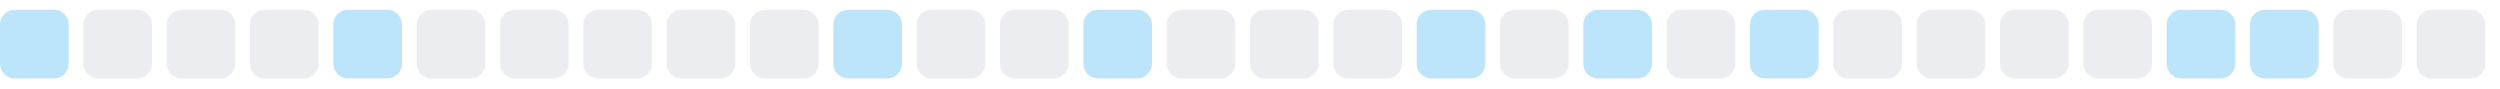
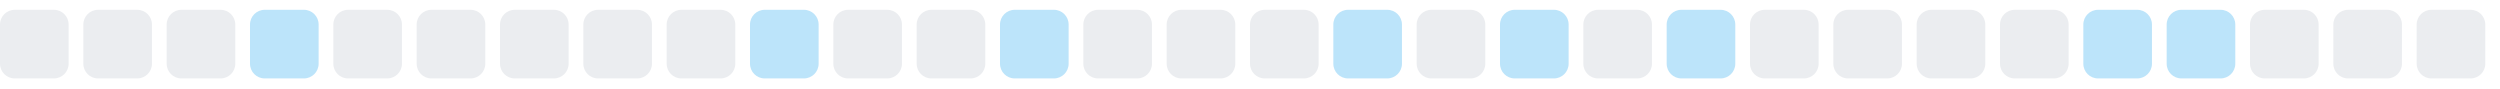
<svg xmlns="http://www.w3.org/2000/svg" width="255" height="9">
  <style>
        .level0 { fill: #ebedf0; }
        .level1 { fill: #bce4fa; }
        .level2 { fill: #75c7f7; }
        .level3 { fill: #30a9f2; }
        .level4 { fill: #008ee6; }
        @media (prefers-color-scheme: dark) {
          .level0 { fill: #161b22; }
          .level1 { fill: #0b3b5c; }
          .level2 { fill: #0a6299; }
          .level3 { fill: #008ee6; }
          .level4 { fill: #5bc4ff; }
        }
      </style>
-   <rect x="0.0" y="1" width="7" height="7" rx="1.5" ry="1.5" class="level1" />
+   <rect x="0.0" y="1" width="7" height="7" rx="1.5" ry="1.5" class="level0" />
  <rect x="8.5" y="1" width="7" height="7" rx="1.5" ry="1.5" class="level0" />
  <rect x="17.0" y="1" width="7" height="7" rx="1.5" ry="1.5" class="level0" />
-   <rect x="25.5" y="1" width="7" height="7" rx="1.5" ry="1.5" class="level0" />
-   <rect x="34.0" y="1" width="7" height="7" rx="1.5" ry="1.5" class="level1" />
+   <rect x="25.5" y="1" width="7" height="7" rx="1.5" ry="1.5" class="level1" />
+   <rect x="34.0" y="1" width="7" height="7" rx="1.5" ry="1.5" class="level0" />
  <rect x="42.5" y="1" width="7" height="7" rx="1.5" ry="1.5" class="level0" />
  <rect x="51.0" y="1" width="7" height="7" rx="1.5" ry="1.5" class="level0" />
  <rect x="59.5" y="1" width="7" height="7" rx="1.5" ry="1.5" class="level0" />
  <rect x="68.0" y="1" width="7" height="7" rx="1.5" ry="1.5" class="level0" />
-   <rect x="76.5" y="1" width="7" height="7" rx="1.5" ry="1.5" class="level0" />
-   <rect x="85.0" y="1" width="7" height="7" rx="1.5" ry="1.5" class="level1" />
+   <rect x="76.5" y="1" width="7" height="7" rx="1.5" ry="1.5" class="level1" />
+   <rect x="85.0" y="1" width="7" height="7" rx="1.5" ry="1.5" class="level0" />
  <rect x="93.5" y="1" width="7" height="7" rx="1.5" ry="1.5" class="level0" />
-   <rect x="102.0" y="1" width="7" height="7" rx="1.5" ry="1.5" class="level0" />
-   <rect x="110.5" y="1" width="7" height="7" rx="1.5" ry="1.5" class="level1" />
+   <rect x="102.0" y="1" width="7" height="7" rx="1.5" ry="1.5" class="level1" />
+   <rect x="110.5" y="1" width="7" height="7" rx="1.5" ry="1.5" class="level0" />
  <rect x="119.0" y="1" width="7" height="7" rx="1.5" ry="1.5" class="level0" />
  <rect x="127.5" y="1" width="7" height="7" rx="1.5" ry="1.5" class="level0" />
-   <rect x="136.0" y="1" width="7" height="7" rx="1.5" ry="1.5" class="level0" />
-   <rect x="144.5" y="1" width="7" height="7" rx="1.5" ry="1.5" class="level1" />
-   <rect x="153.0" y="1" width="7" height="7" rx="1.5" ry="1.5" class="level0" />
-   <rect x="161.5" y="1" width="7" height="7" rx="1.5" ry="1.5" class="level1" />
-   <rect x="170.0" y="1" width="7" height="7" rx="1.5" ry="1.5" class="level0" />
-   <rect x="178.5" y="1" width="7" height="7" rx="1.5" ry="1.5" class="level1" />
+   <rect x="136.0" y="1" width="7" height="7" rx="1.5" ry="1.5" class="level1" />
+   <rect x="144.5" y="1" width="7" height="7" rx="1.5" ry="1.5" class="level0" />
+   <rect x="153.0" y="1" width="7" height="7" rx="1.5" ry="1.5" class="level1" />
+   <rect x="161.5" y="1" width="7" height="7" rx="1.5" ry="1.5" class="level0" />
+   <rect x="170.0" y="1" width="7" height="7" rx="1.5" ry="1.5" class="level1" />
+   <rect x="178.5" y="1" width="7" height="7" rx="1.5" ry="1.5" class="level0" />
  <rect x="187.0" y="1" width="7" height="7" rx="1.5" ry="1.5" class="level0" />
  <rect x="195.5" y="1" width="7" height="7" rx="1.5" ry="1.5" class="level0" />
  <rect x="204.0" y="1" width="7" height="7" rx="1.5" ry="1.5" class="level0" />
-   <rect x="212.5" y="1" width="7" height="7" rx="1.5" ry="1.5" class="level0" />
+   <rect x="212.5" y="1" width="7" height="7" rx="1.5" ry="1.5" class="level1" />
  <rect x="221.0" y="1" width="7" height="7" rx="1.5" ry="1.5" class="level1" />
-   <rect x="229.5" y="1" width="7" height="7" rx="1.5" ry="1.5" class="level1" />
+   <rect x="229.5" y="1" width="7" height="7" rx="1.5" ry="1.5" class="level0" />
  <rect x="238.0" y="1" width="7" height="7" rx="1.5" ry="1.5" class="level0" />
  <rect x="246.5" y="1" width="7" height="7" rx="1.5" ry="1.5" class="level0" />
</svg>
